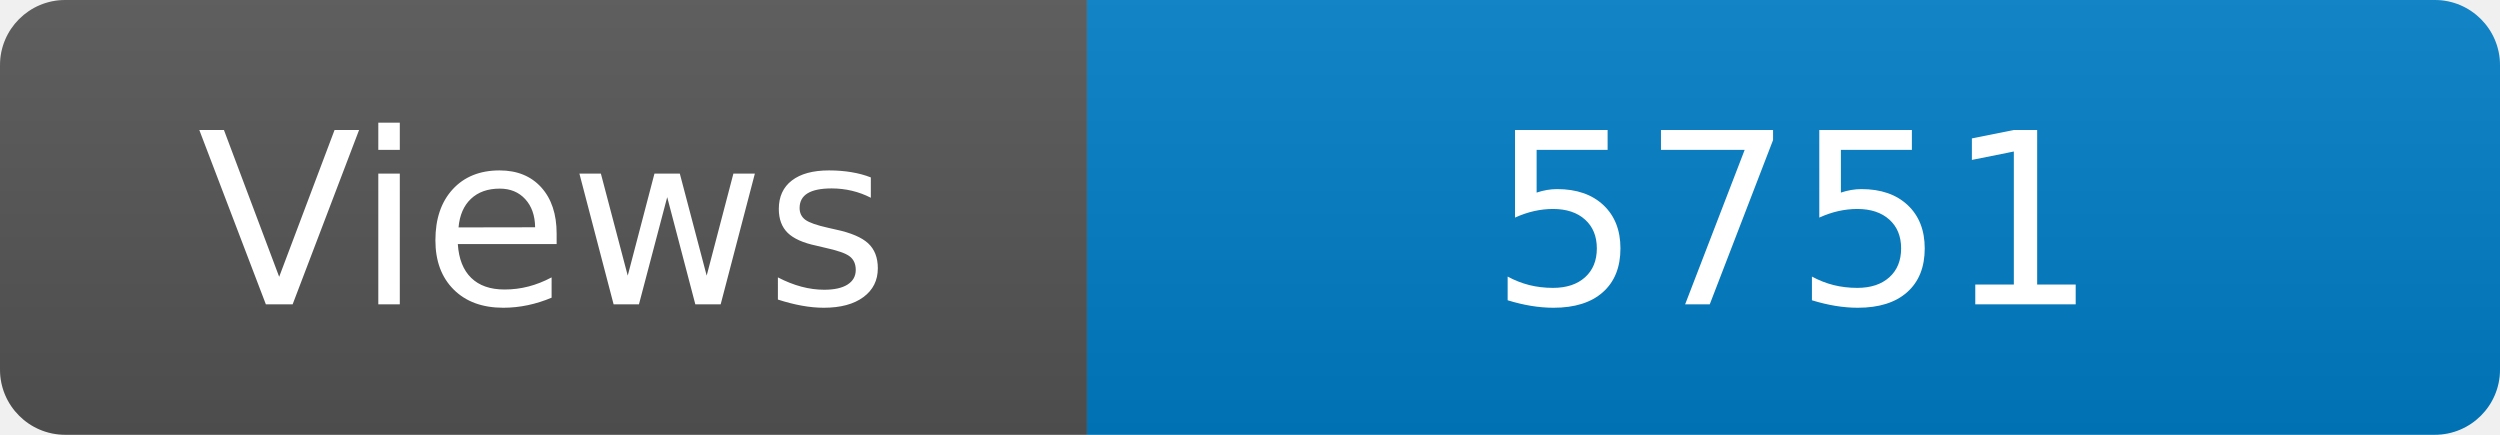
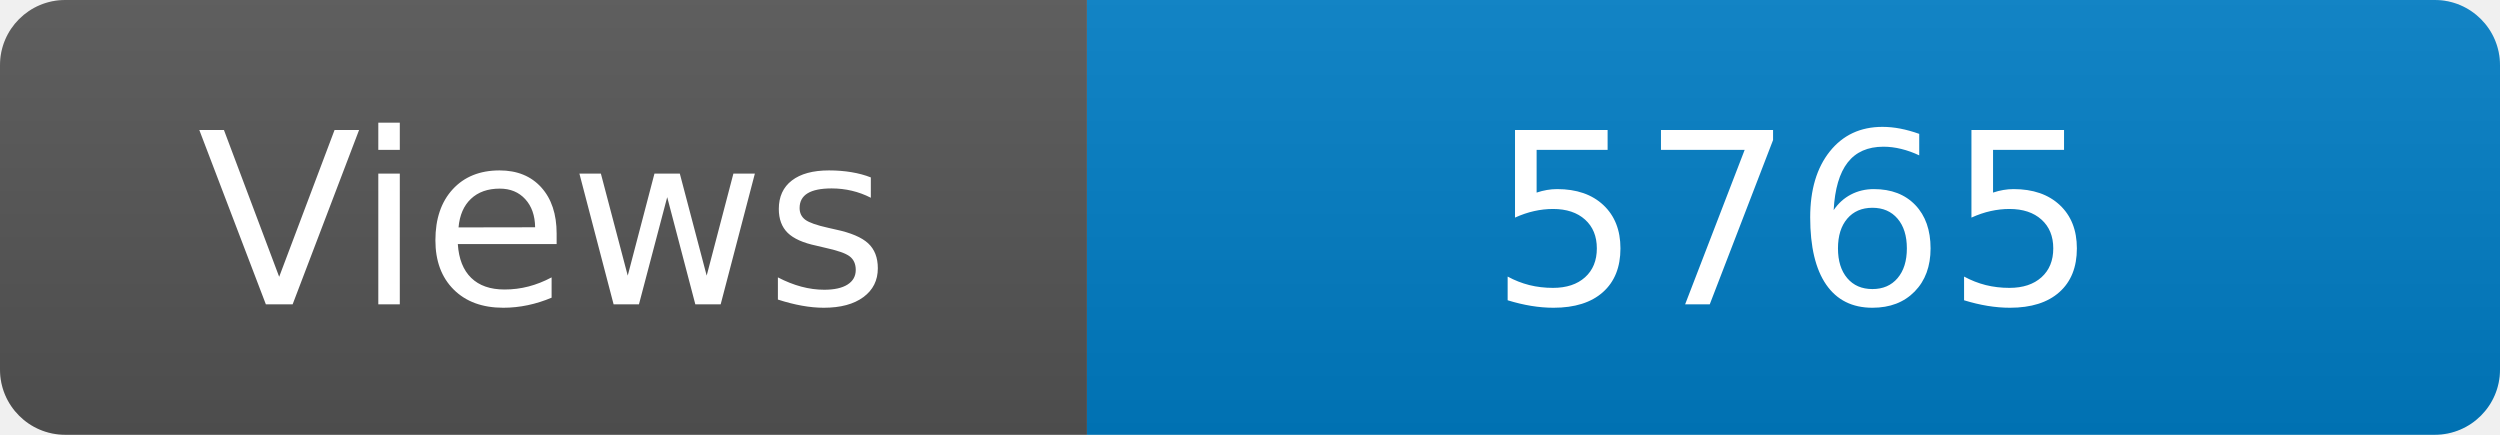
<svg xmlns="http://www.w3.org/2000/svg" width="115" height="20" role="img" aria-label="Maintained?: yes">
  <linearGradient id="s" x2="0" y2="100%">
    <stop offset="0" stop-color="#bbb" stop-opacity=".1" />
    <stop offset="1" stop-opacity=".1" />
  </linearGradient>
  <clipPath id="r">
    <rect width="115" height="20" rx="3" fill="#fff" />
  </clipPath>
  <g clip-path="url(#r)">
    <rect width="50" height="20" fill="#555" />
    <rect x="50" width="160" height="20" fill="#007ec6" />
    <rect width="115" height="20" fill="url(#s)" />
  </g>
  <g fill="#fff" text-anchor="middle" font-family="Verdana,Geneva,DejaVu Sans,sans-serif" font-size="110">
    <text x="250" y="140" transform="scale(.1)" fill="#fff">Views</text>
-     <text x="825" y="140" transform="scale(.1)" fill="#fff">5751</text>
+     <text x="825" y="140" transform="scale(.1)" fill="#fff">5765</text>
  </g>
</svg>
